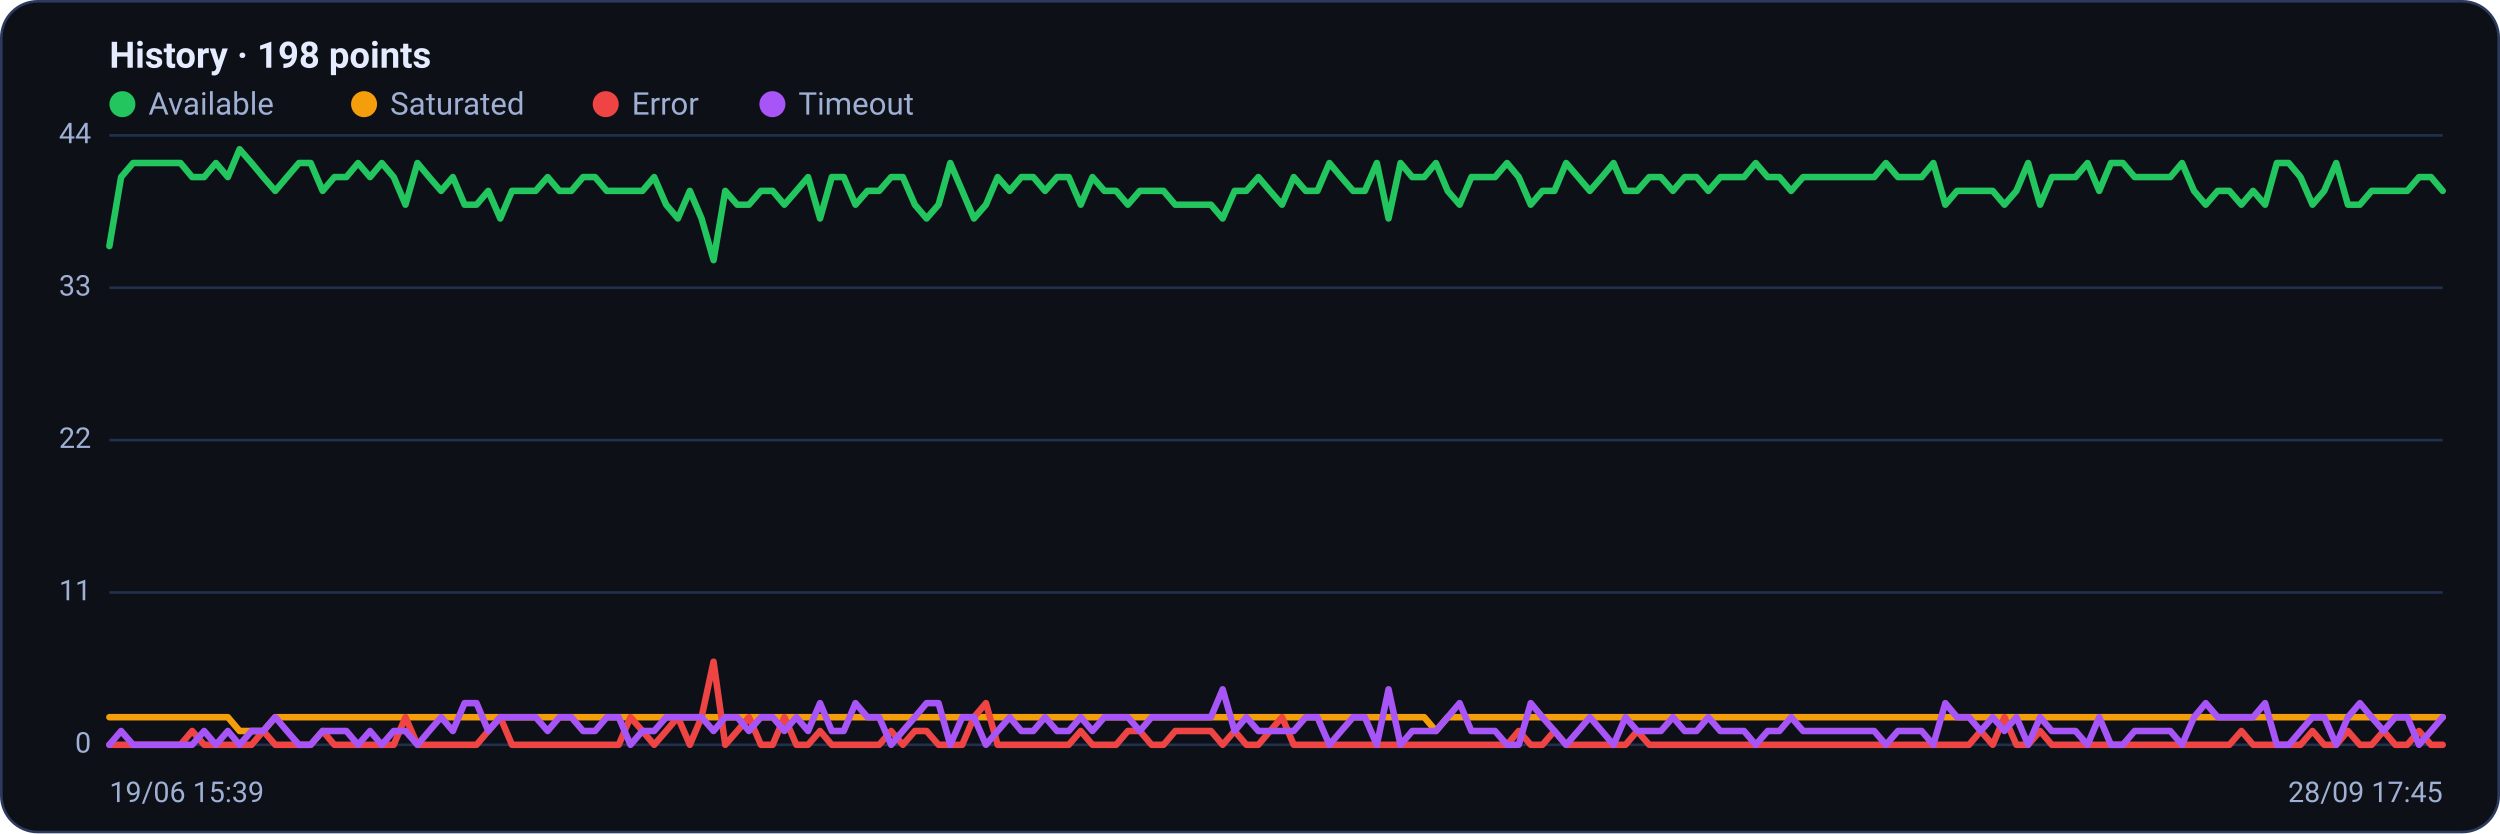
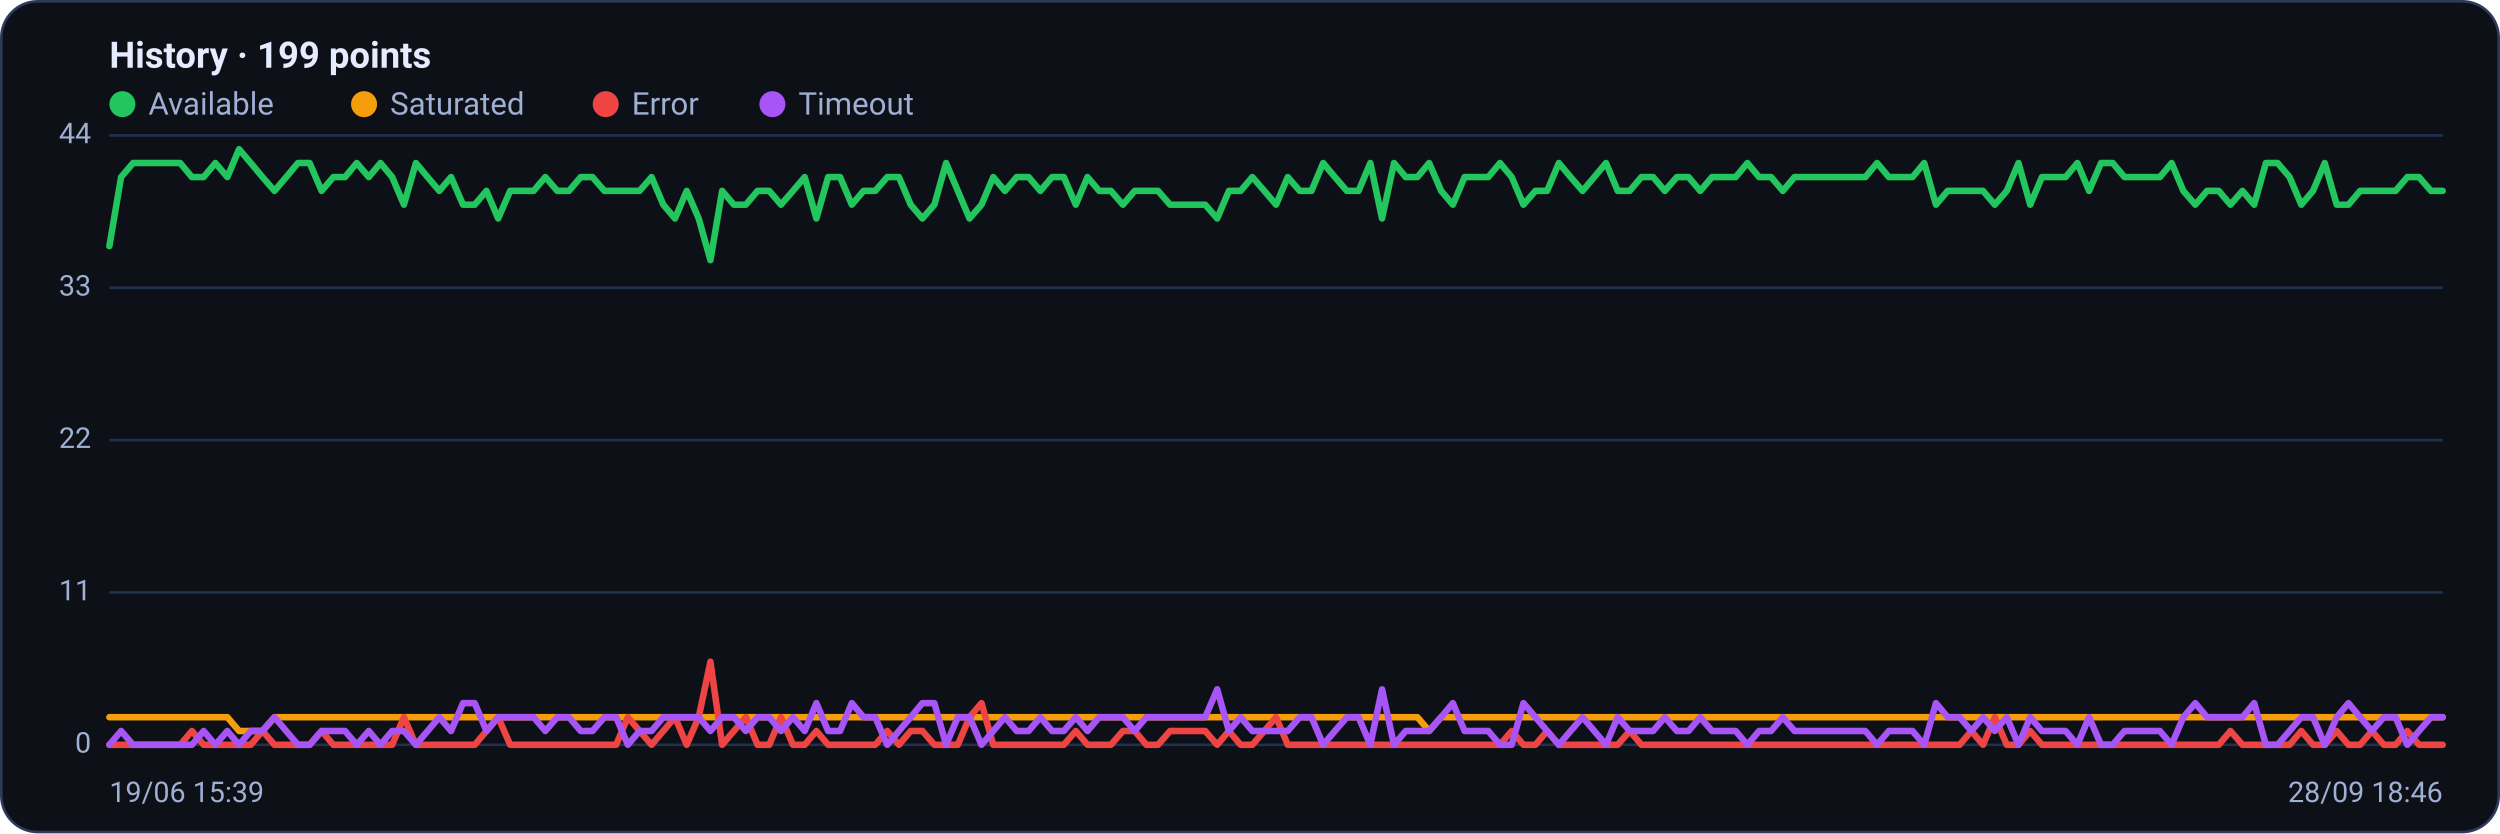
<svg xmlns="http://www.w3.org/2000/svg" viewBox="0 0 960 320" width="960" height="320" font-family="Segoe UI, system-ui, -apple-system, Roboto, Helvetica, Arial, sans-serif" role="img" aria-label="Availability history per region">
  <rect x="0.5" y="0.5" width="959" height="319" rx="14" fill="#0d1117" stroke="#2c3a5e" />
-   <text x="42" y="26" font-size="14" font-weight="600" fill="#e6ecff">History · 198 points</text>
+   <text x="42" y="26" font-size="14" font-weight="600" fill="#e6ecff">History · 199 points</text>
  <circle cx="47" cy="40" r="5" fill="#22c55e" />
  <text x="57" y="44" font-size="12" fill="#9fb0d4">Available</text>
  <circle cx="139.8" cy="40" r="5" fill="#f59e0b" />
  <text x="149.8" y="44" font-size="12" fill="#9fb0d4">Saturated</text>
  <circle cx="232.6" cy="40" r="5" fill="#ef4444" />
  <text x="242.6" y="44" font-size="12" fill="#9fb0d4">Error</text>
  <circle cx="296.6" cy="40" r="5" fill="#a855f7" />
  <text x="306.6" y="44" font-size="12" fill="#9fb0d4">Timeout</text>
  <line x1="42" y1="286.0" x2="938" y2="286.0" stroke="#21304f" stroke-width="1" />
  <text x="35" y="289.0" text-anchor="end" font-size="11" fill="#9fb0d4">0</text>
  <line x1="42" y1="227.5" x2="938" y2="227.5" stroke="#21304f" stroke-width="1" />
  <text x="35" y="230.5" text-anchor="end" font-size="11" fill="#9fb0d4">11</text>
  <line x1="42" y1="169.0" x2="938" y2="169.0" stroke="#21304f" stroke-width="1" />
  <text x="35" y="172.0" text-anchor="end" font-size="11" fill="#9fb0d4">22</text>
  <line x1="42" y1="110.5" x2="938" y2="110.5" stroke="#21304f" stroke-width="1" />
  <text x="35" y="113.5" text-anchor="end" font-size="11" fill="#9fb0d4">33</text>
  <line x1="42" y1="52.0" x2="938" y2="52.0" stroke="#21304f" stroke-width="1" />
  <text x="35" y="55.0" text-anchor="end" font-size="11" fill="#9fb0d4">44</text>
-   <polyline fill="none" stroke="#22c55e" stroke-width="2.5" stroke-linejoin="round" stroke-linecap="round" points="42.0,94.5 46.5,68.0 51.1,62.6 55.6,62.6 60.2,62.6 64.7,62.6 69.3,62.6 73.8,68.0 78.4,68.0 82.9,62.6 87.5,68.0 92.0,57.3 96.6,62.6 101.1,68.0 105.7,73.3 110.2,68.0 114.8,62.6 119.3,62.6 123.9,73.3 128.4,68.0 133.0,68.0 137.5,62.6 142.1,68.0 146.6,62.6 151.2,68.0 155.7,78.6 160.3,62.6 164.8,68.0 169.4,73.3 173.9,68.0 178.4,78.6 183.0,78.6 187.5,73.3 192.1,83.9 196.6,73.3 201.2,73.3 205.7,73.3 210.3,68.0 214.8,73.3 219.4,73.3 223.9,68.0 228.5,68.0 233.0,73.3 237.6,73.3 242.1,73.3 246.7,73.3 251.2,68.0 255.8,78.6 260.3,83.9 264.9,73.3 269.4,83.9 274.0,99.9 278.5,73.3 283.1,78.6 287.6,78.6 292.2,73.3 296.7,73.3 301.2,78.6 305.8,73.3 310.3,68.0 314.9,83.9 319.4,68.0 324.0,68.0 328.5,78.6 333.1,73.3 337.6,73.3 342.2,68.0 346.7,68.0 351.3,78.6 355.8,83.9 360.4,78.6 364.9,62.6 369.5,73.3 374.0,83.9 378.6,78.6 383.1,68.0 387.7,73.3 392.2,68.0 396.8,68.0 401.3,73.3 405.9,68.0 410.4,68.0 415.0,78.6 419.5,68.0 424.1,73.3 428.6,73.3 433.1,78.6 437.7,73.3 442.2,73.3 446.8,73.3 451.3,78.6 455.9,78.6 460.4,78.6 465.0,78.6 469.5,83.9 474.1,73.3 478.6,73.3 483.2,68.0 487.7,73.3 492.3,78.6 496.8,68.0 501.4,73.3 505.9,73.3 510.5,62.6 515.0,68.0 519.6,73.3 524.1,73.3 528.7,62.6 533.2,83.9 537.8,62.6 542.3,68.0 546.9,68.0 551.4,62.6 555.9,73.3 560.5,78.6 565.0,68.0 569.6,68.0 574.1,68.0 578.7,62.6 583.2,68.0 587.8,78.6 592.3,73.3 596.9,73.3 601.4,62.6 606.0,68.0 610.5,73.3 615.1,68.0 619.6,62.6 624.2,73.3 628.7,73.3 633.3,68.0 637.8,68.0 642.4,73.3 646.9,68.0 651.5,68.0 656.0,73.3 660.6,68.0 665.1,68.0 669.7,68.0 674.2,62.6 678.8,68.0 683.3,68.0 687.8,73.3 692.4,68.0 696.9,68.0 701.5,68.0 706.0,68.0 710.6,68.0 715.1,68.0 719.7,68.0 724.2,62.6 728.8,68.0 733.3,68.0 737.9,68.0 742.4,62.6 747.0,78.6 751.5,73.3 756.1,73.3 760.6,73.3 765.2,73.3 769.7,78.6 774.3,73.3 778.8,62.6 783.4,78.6 787.9,68.0 792.5,68.0 797.0,68.0 801.6,62.6 806.1,73.3 810.6,62.6 815.2,62.6 819.7,68.0 824.3,68.0 828.8,68.0 833.4,68.0 837.9,62.6 842.5,73.3 847.0,78.6 851.6,73.3 856.1,73.3 860.7,78.6 865.2,73.3 869.8,78.6 874.3,62.6 878.9,62.6 883.4,68.0 888.0,78.6 892.5,73.3 897.1,62.6 901.6,78.6 906.2,78.6 910.7,73.3 915.3,73.3 919.8,73.3 924.4,73.3 928.9,68.0 933.5,68.0 938.0,73.3" />
-   <polyline fill="none" stroke="#f59e0b" stroke-width="2.5" stroke-linejoin="round" stroke-linecap="round" points="42.0,275.4 46.5,275.4 51.1,275.4 55.6,275.4 60.2,275.4 64.7,275.4 69.3,275.4 73.8,275.4 78.4,275.4 82.9,275.4 87.5,275.4 92.0,280.7 96.6,280.7 101.1,280.7 105.7,275.4 110.2,275.4 114.8,275.4 119.3,275.4 123.9,275.4 128.4,275.4 133.0,275.4 137.5,275.4 142.1,275.4 146.6,275.4 151.2,275.4 155.7,275.4 160.3,275.4 164.8,275.4 169.4,275.4 173.9,275.4 178.4,275.4 183.0,275.4 187.5,275.4 192.1,275.4 196.6,275.4 201.2,275.4 205.7,275.4 210.3,275.4 214.8,275.4 219.4,275.4 223.9,275.4 228.5,275.4 233.0,275.4 237.6,275.4 242.1,275.4 246.7,275.4 251.2,275.4 255.8,275.4 260.3,275.4 264.9,275.4 269.4,275.4 274.0,275.4 278.5,275.4 283.1,275.4 287.6,275.4 292.2,275.4 296.7,275.4 301.2,275.4 305.8,275.4 310.3,275.4 314.9,275.4 319.4,275.4 324.0,275.4 328.5,275.4 333.1,275.4 337.6,275.4 342.2,275.4 346.7,275.4 351.3,275.4 355.8,275.4 360.4,275.4 364.9,275.4 369.5,275.4 374.0,275.4 378.6,275.4 383.1,275.4 387.7,275.4 392.2,275.4 396.8,275.4 401.3,275.4 405.9,275.4 410.4,275.4 415.0,275.4 419.5,275.4 424.1,275.4 428.6,275.4 433.1,275.4 437.7,275.4 442.2,275.4 446.8,275.4 451.3,275.4 455.9,275.4 460.4,275.4 465.0,275.4 469.5,275.4 474.1,275.4 478.6,275.4 483.2,275.4 487.7,275.4 492.3,275.4 496.8,275.4 501.4,275.4 505.9,275.4 510.5,275.4 515.0,275.4 519.6,275.4 524.1,275.4 528.7,275.4 533.2,275.4 537.8,275.4 542.3,275.4 546.9,275.4 551.4,280.7 555.9,275.4 560.5,275.4 565.0,275.4 569.6,275.4 574.1,275.4 578.7,275.4 583.2,275.4 587.8,275.4 592.3,275.4 596.9,275.4 601.4,275.4 606.0,275.4 610.5,275.4 615.1,275.4 619.6,275.4 624.2,275.4 628.7,275.4 633.3,275.4 637.8,275.4 642.4,275.4 646.9,275.4 651.5,275.4 656.0,275.4 660.6,275.4 665.1,275.4 669.7,275.4 674.2,275.4 678.8,275.4 683.3,275.4 687.8,275.4 692.4,275.4 696.9,275.4 701.5,275.4 706.0,275.4 710.6,275.4 715.1,275.4 719.7,275.4 724.2,275.4 728.8,275.4 733.3,275.4 737.9,275.4 742.4,275.4 747.0,275.4 751.5,275.4 756.1,275.4 760.6,275.4 765.2,275.4 769.7,275.4 774.3,275.4 778.8,275.4 783.4,275.4 787.9,275.4 792.5,275.4 797.0,275.4 801.6,275.4 806.1,275.4 810.6,275.4 815.2,275.4 819.7,275.4 824.3,275.4 828.8,275.4 833.4,275.4 837.9,275.4 842.5,275.4 847.0,275.4 851.6,275.4 856.1,275.4 860.7,275.4 865.2,275.4 869.8,275.4 874.3,275.4 878.9,275.4 883.4,275.4 888.0,275.4 892.5,275.4 897.1,275.4 901.6,275.4 906.2,275.4 910.7,275.4 915.3,275.4 919.8,275.4 924.4,275.4 928.9,275.4 933.5,275.4 938.0,275.4" />
-   <polyline fill="none" stroke="#ef4444" stroke-width="2.5" stroke-linejoin="round" stroke-linecap="round" points="42.0,286.0 46.5,286.0 51.1,286.0 55.6,286.0 60.2,286.0 64.7,286.0 69.3,286.0 73.8,280.7 78.4,286.0 82.9,286.0 87.5,286.0 92.0,286.0 96.6,286.0 101.1,280.7 105.7,286.0 110.2,286.0 114.8,286.0 119.3,286.0 123.9,280.7 128.4,286.0 133.0,286.0 137.5,286.0 142.1,286.0 146.6,286.0 151.2,286.0 155.7,275.4 160.3,286.0 164.8,286.0 169.4,286.0 173.9,286.0 178.4,286.0 183.0,286.0 187.5,280.7 192.1,275.4 196.6,286.0 201.2,286.0 205.7,286.0 210.3,286.0 214.8,286.0 219.4,286.0 223.9,286.0 228.5,286.0 233.0,286.0 237.6,286.0 242.1,275.4 246.7,280.7 251.2,286.0 255.8,280.7 260.3,275.4 264.9,286.0 269.4,275.4 274.0,254.1 278.5,286.0 283.1,280.7 287.6,275.4 292.2,286.0 296.7,286.0 301.2,275.4 305.8,286.0 310.3,286.0 314.9,280.7 319.4,286.0 324.0,286.0 328.5,286.0 333.1,286.0 337.6,286.0 342.2,280.7 346.7,286.0 351.3,280.7 355.8,280.7 360.4,286.0 364.9,286.0 369.5,286.0 374.0,275.4 378.6,270.0 383.1,286.0 387.7,286.0 392.2,286.0 396.8,286.0 401.3,286.0 405.9,286.0 410.4,286.0 415.0,280.7 419.5,286.0 424.1,286.0 428.6,286.0 433.1,280.7 437.7,280.7 442.2,286.0 446.8,286.0 451.3,280.7 455.9,280.7 460.4,280.7 465.0,280.7 469.5,286.0 474.1,280.7 478.6,286.0 483.2,286.0 487.7,280.7 492.3,275.4 496.8,286.0 501.4,286.0 505.9,286.0 510.5,286.0 515.0,286.0 519.6,286.0 524.1,286.0 528.7,286.0 533.2,286.0 537.8,286.0 542.3,286.0 546.9,286.0 551.4,286.0 555.9,286.0 560.5,286.0 565.0,286.0 569.6,286.0 574.1,286.0 578.7,286.0 583.2,280.7 587.8,286.0 592.3,286.0 596.9,280.7 601.4,286.0 606.0,286.0 610.5,286.0 615.1,286.0 619.6,286.0 624.2,286.0 628.7,280.7 633.3,286.0 637.8,286.0 642.4,286.0 646.9,286.0 651.5,286.0 656.0,286.0 660.6,286.0 665.1,286.0 669.7,286.0 674.2,286.0 678.8,286.0 683.3,286.0 687.8,286.0 692.4,286.0 696.9,286.0 701.5,286.0 706.0,286.0 710.6,286.0 715.1,286.0 719.7,286.0 724.2,286.0 728.8,286.0 733.3,286.0 737.9,286.0 742.4,286.0 747.0,286.0 751.5,286.0 756.1,286.0 760.6,280.7 765.2,286.0 769.7,275.4 774.3,286.0 778.8,286.0 783.4,280.7 787.9,286.0 792.5,286.0 797.0,286.0 801.6,286.0 806.1,286.0 810.6,286.0 815.2,286.0 819.7,286.0 824.3,286.0 828.8,286.0 833.4,286.0 837.9,286.0 842.5,286.0 847.0,286.0 851.6,286.0 856.1,286.0 860.7,280.7 865.2,286.0 869.8,286.0 874.3,286.0 878.9,286.0 883.4,286.0 888.0,280.7 892.5,286.0 897.1,286.0 901.6,280.7 906.2,286.0 910.7,286.0 915.3,280.7 919.8,286.0 924.4,286.0 928.9,280.7 933.5,286.0 938.0,286.0" />
-   <polyline fill="none" stroke="#a855f7" stroke-width="2.5" stroke-linejoin="round" stroke-linecap="round" points="42.0,286.0 46.5,280.7 51.1,286.0 55.6,286.0 60.2,286.0 64.7,286.0 69.3,286.0 73.8,286.0 78.4,280.7 82.9,286.0 87.5,280.7 92.0,286.0 96.6,280.7 101.1,280.7 105.7,275.4 110.2,280.7 114.8,286.0 119.3,286.0 123.9,280.7 128.4,280.7 133.0,280.7 137.5,286.0 142.1,280.7 146.6,286.0 151.2,280.7 155.7,280.7 160.3,286.0 164.8,280.7 169.4,275.4 173.9,280.7 178.4,270.0 183.0,270.0 187.5,280.7 192.1,275.4 196.6,275.4 201.2,275.4 205.7,275.4 210.3,280.7 214.8,275.4 219.4,275.4 223.9,280.7 228.5,280.7 233.0,275.4 237.6,275.4 242.1,286.0 246.7,280.7 251.2,280.7 255.8,275.4 260.3,275.4 264.9,275.4 269.4,275.4 274.0,280.7 278.5,275.4 283.1,275.4 287.6,280.7 292.2,275.4 296.7,275.4 301.2,280.7 305.8,275.4 310.3,280.7 314.9,270.0 319.4,280.7 324.0,280.7 328.5,270.0 333.1,275.4 337.6,275.4 342.2,286.0 346.7,280.7 351.3,275.4 355.8,270.0 360.4,270.0 364.9,286.0 369.5,275.4 374.0,275.4 378.6,286.0 383.1,280.7 387.7,275.4 392.2,280.7 396.8,280.7 401.3,275.4 405.9,280.7 410.4,280.7 415.0,275.4 419.5,280.7 424.1,275.4 428.6,275.4 433.1,275.4 437.7,280.7 442.2,275.4 446.8,275.4 451.3,275.4 455.9,275.4 460.4,275.4 465.0,275.4 469.5,264.7 474.1,280.7 478.6,275.4 483.2,280.7 487.7,280.7 492.3,280.7 496.8,280.7 501.4,275.4 505.9,275.4 510.5,286.0 515.0,280.7 519.6,275.4 524.1,275.4 528.7,286.0 533.2,264.7 537.8,286.0 542.3,280.7 546.9,280.7 551.4,280.7 555.9,275.4 560.5,270.0 565.0,280.7 569.6,280.7 574.1,280.7 578.7,286.0 583.2,286.0 587.8,270.0 592.3,275.4 596.9,280.7 601.4,286.0 606.0,280.7 610.5,275.4 615.1,280.7 619.6,286.0 624.2,275.4 628.7,280.7 633.3,280.7 637.8,280.7 642.4,275.4 646.9,280.7 651.5,280.7 656.0,275.4 660.6,280.7 665.1,280.7 669.7,280.7 674.2,286.0 678.8,280.7 683.3,280.7 687.8,275.4 692.4,280.7 696.9,280.7 701.5,280.7 706.0,280.7 710.6,280.7 715.1,280.7 719.7,280.7 724.2,286.0 728.8,280.7 733.3,280.7 737.9,280.7 742.4,286.0 747.0,270.0 751.5,275.4 756.1,275.4 760.6,280.7 765.2,275.4 769.7,280.7 774.3,275.4 778.8,286.0 783.4,275.4 787.9,280.7 792.5,280.7 797.0,280.7 801.6,286.0 806.1,275.4 810.6,286.0 815.2,286.0 819.7,280.7 824.3,280.7 828.8,280.7 833.4,280.7 837.9,286.0 842.5,275.4 847.0,270.0 851.6,275.4 856.1,275.4 860.7,275.4 865.2,275.4 869.8,270.0 874.3,286.0 878.9,286.0 883.4,280.7 888.0,275.4 892.5,275.4 897.1,286.0 901.6,275.4 906.2,270.0 910.7,275.4 915.3,280.7 919.8,275.4 924.4,275.4 928.9,286.0 933.5,280.7 938.0,275.4" />
+   <polyline fill="none" stroke="#22c55e" stroke-width="2.5" stroke-linejoin="round" stroke-linecap="round" points="42.0,94.5 46.5,68.0 51.1,62.6 55.6,62.6 60.1,62.6 64.6,62.6 69.2,62.6 73.7,68.0 78.2,68.0 82.7,62.6 87.3,68.0 91.8,57.3 96.3,62.6 100.8,68.0 105.4,73.3 109.9,68.0 114.4,62.6 118.9,62.6 123.5,73.3 128.0,68.0 132.5,68.0 137.0,62.6 141.6,68.0 146.1,62.6 150.6,68.0 155.1,78.6 159.7,62.6 164.2,68.0 168.7,73.3 173.2,68.0 177.8,78.6 182.3,78.6 186.8,73.3 191.3,83.9 195.9,73.3 200.4,73.3 204.9,73.3 209.4,68.0 214.0,73.3 218.5,73.3 223.0,68.0 227.5,68.0 232.1,73.3 236.6,73.3 241.1,73.3 245.6,73.3 250.2,68.0 254.7,78.6 259.2,83.9 263.7,73.3 268.3,83.9 272.8,99.9 277.3,73.3 281.8,78.6 286.4,78.6 290.9,73.3 295.4,73.3 299.9,78.6 304.5,73.3 309.0,68.0 313.5,83.9 318.0,68.0 322.6,68.0 327.1,78.6 331.6,73.3 336.1,73.3 340.7,68.0 345.2,68.0 349.7,78.6 354.2,83.9 358.8,78.6 363.3,62.6 367.8,73.3 372.3,83.9 376.9,78.6 381.4,68.0 385.9,73.3 390.4,68.0 395.0,68.0 399.5,73.3 404.0,68.0 408.5,68.0 413.1,78.6 417.6,68.0 422.1,73.3 426.6,73.3 431.2,78.6 435.7,73.3 440.2,73.3 444.7,73.3 449.3,78.6 453.8,78.6 458.3,78.6 462.8,78.6 467.4,83.9 471.9,73.3 476.4,73.3 480.9,68.0 485.5,73.3 490.0,78.6 494.5,68.0 499.1,73.3 503.6,73.3 508.1,62.6 512.6,68.0 517.2,73.3 521.7,73.3 526.2,62.6 530.7,83.9 535.3,62.6 539.8,68.0 544.3,68.0 548.8,62.6 553.4,73.3 557.9,78.6 562.4,68.0 566.9,68.0 571.5,68.0 576.0,62.6 580.5,68.0 585.0,78.6 589.6,73.3 594.1,73.3 598.6,62.6 603.1,68.0 607.7,73.3 612.2,68.0 616.7,62.6 621.2,73.3 625.8,73.3 630.3,68.0 634.8,68.0 639.3,73.3 643.9,68.0 648.4,68.0 652.9,73.3 657.4,68.0 662.0,68.0 666.5,68.0 671.0,62.6 675.5,68.0 680.1,68.0 684.6,73.3 689.1,68.0 693.6,68.0 698.2,68.0 702.7,68.0 707.2,68.0 711.7,68.0 716.3,68.0 720.8,62.6 725.3,68.0 729.8,68.0 734.4,68.0 738.9,62.6 743.4,78.6 747.9,73.3 752.5,73.3 757.0,73.3 761.5,73.3 766.0,78.6 770.6,73.3 775.1,62.6 779.6,78.6 784.1,68.0 788.7,68.0 793.2,68.0 797.7,62.6 802.2,73.3 806.8,62.6 811.3,62.6 815.8,68.0 820.3,68.0 824.9,68.0 829.4,68.0 833.9,62.6 838.4,73.3 843.0,78.6 847.5,73.3 852.0,73.3 856.5,78.6 861.1,73.3 865.6,78.6 870.1,62.6 874.6,62.6 879.2,68.0 883.7,78.6 888.2,73.3 892.7,62.6 897.3,78.6 901.8,78.6 906.3,73.3 910.8,73.3 915.4,73.3 919.9,73.3 924.4,68.0 928.9,68.0 933.5,73.3 938.0,73.3" />
+   <polyline fill="none" stroke="#f59e0b" stroke-width="2.5" stroke-linejoin="round" stroke-linecap="round" points="42.0,275.4 46.5,275.4 51.1,275.4 55.6,275.4 60.1,275.4 64.6,275.4 69.2,275.4 73.7,275.4 78.2,275.4 82.7,275.4 87.3,275.4 91.8,280.7 96.3,280.7 100.8,280.7 105.4,275.4 109.9,275.4 114.4,275.4 118.9,275.4 123.5,275.4 128.0,275.4 132.5,275.4 137.0,275.4 141.6,275.4 146.1,275.4 150.6,275.4 155.1,275.4 159.7,275.4 164.2,275.4 168.7,275.4 173.2,275.4 177.8,275.4 182.3,275.4 186.8,275.4 191.3,275.4 195.9,275.4 200.4,275.4 204.9,275.4 209.4,275.4 214.0,275.4 218.5,275.4 223.0,275.4 227.5,275.4 232.1,275.4 236.6,275.4 241.1,275.4 245.6,275.4 250.2,275.4 254.7,275.4 259.2,275.4 263.7,275.4 268.3,275.4 272.8,275.4 277.3,275.4 281.8,275.4 286.4,275.4 290.9,275.4 295.4,275.4 299.9,275.4 304.5,275.4 309.0,275.4 313.5,275.4 318.0,275.4 322.6,275.4 327.1,275.4 331.6,275.4 336.1,275.4 340.7,275.4 345.2,275.4 349.7,275.4 354.2,275.4 358.8,275.4 363.3,275.4 367.8,275.4 372.3,275.4 376.9,275.4 381.4,275.4 385.9,275.4 390.4,275.4 395.0,275.4 399.5,275.4 404.0,275.4 408.5,275.4 413.1,275.4 417.6,275.4 422.1,275.4 426.6,275.4 431.2,275.4 435.7,275.4 440.2,275.4 444.7,275.4 449.3,275.4 453.8,275.4 458.3,275.4 462.8,275.4 467.4,275.4 471.9,275.4 476.4,275.4 480.9,275.4 485.5,275.4 490.0,275.4 494.5,275.4 499.1,275.4 503.6,275.4 508.1,275.4 512.6,275.4 517.2,275.4 521.7,275.4 526.2,275.4 530.7,275.4 535.3,275.4 539.8,275.4 544.3,275.4 548.8,280.7 553.4,275.4 557.9,275.4 562.4,275.4 566.9,275.4 571.5,275.4 576.0,275.4 580.5,275.4 585.0,275.4 589.6,275.4 594.1,275.4 598.6,275.4 603.1,275.4 607.7,275.4 612.2,275.4 616.7,275.4 621.2,275.4 625.8,275.4 630.3,275.4 634.8,275.4 639.3,275.4 643.9,275.4 648.4,275.4 652.9,275.4 657.4,275.4 662.0,275.4 666.5,275.4 671.0,275.4 675.5,275.4 680.1,275.4 684.6,275.4 689.1,275.4 693.6,275.4 698.2,275.4 702.7,275.4 707.2,275.4 711.7,275.4 716.3,275.4 720.8,275.4 725.3,275.4 729.8,275.4 734.4,275.4 738.9,275.4 743.4,275.4 747.9,275.4 752.5,275.4 757.0,275.4 761.5,275.4 766.0,275.4 770.6,275.4 775.1,275.4 779.6,275.4 784.1,275.4 788.7,275.4 793.2,275.4 797.7,275.4 802.2,275.4 806.8,275.4 811.3,275.4 815.8,275.4 820.3,275.4 824.9,275.4 829.4,275.4 833.9,275.4 838.4,275.4 843.0,275.4 847.5,275.4 852.0,275.4 856.5,275.4 861.1,275.4 865.6,275.4 870.1,275.4 874.6,275.4 879.2,275.4 883.7,275.4 888.2,275.4 892.7,275.4 897.3,275.4 901.8,275.4 906.3,275.4 910.8,275.4 915.4,275.4 919.9,275.4 924.4,275.4 928.9,275.4 933.5,275.4 938.0,275.4" />
+   <polyline fill="none" stroke="#ef4444" stroke-width="2.5" stroke-linejoin="round" stroke-linecap="round" points="42.0,286.0 46.5,286.0 51.1,286.0 55.6,286.0 60.1,286.0 64.6,286.0 69.2,286.0 73.7,280.7 78.2,286.0 82.7,286.0 87.3,286.0 91.8,286.0 96.3,286.0 100.8,280.7 105.4,286.0 109.9,286.0 114.4,286.0 118.9,286.0 123.5,280.7 128.0,286.0 132.5,286.0 137.0,286.0 141.6,286.0 146.1,286.0 150.6,286.0 155.1,275.4 159.7,286.0 164.2,286.0 168.7,286.0 173.2,286.0 177.8,286.0 182.3,286.0 186.8,280.7 191.3,275.4 195.9,286.0 200.4,286.0 204.9,286.0 209.4,286.0 214.0,286.0 218.5,286.0 223.0,286.0 227.5,286.0 232.1,286.0 236.6,286.0 241.1,275.4 245.6,280.7 250.2,286.0 254.7,280.7 259.2,275.4 263.7,286.0 268.3,275.4 272.8,254.1 277.3,286.0 281.8,280.7 286.4,275.4 290.9,286.0 295.4,286.0 299.9,275.4 304.5,286.0 309.0,286.0 313.5,280.7 318.0,286.0 322.6,286.0 327.1,286.0 331.6,286.0 336.1,286.0 340.7,280.7 345.2,286.0 349.7,280.7 354.2,280.7 358.8,286.0 363.3,286.0 367.8,286.0 372.3,275.4 376.9,270.0 381.4,286.0 385.9,286.0 390.4,286.0 395.0,286.0 399.5,286.0 404.0,286.0 408.5,286.0 413.1,280.7 417.6,286.0 422.1,286.0 426.6,286.0 431.2,280.7 435.7,280.7 440.2,286.0 444.7,286.0 449.3,280.7 453.8,280.7 458.3,280.7 462.8,280.7 467.4,286.0 471.9,280.7 476.4,286.0 480.9,286.0 485.5,280.7 490.0,275.4 494.5,286.0 499.1,286.0 503.6,286.0 508.1,286.0 512.6,286.0 517.2,286.0 521.7,286.0 526.2,286.0 530.7,286.0 535.3,286.0 539.8,286.0 544.3,286.0 548.8,286.0 553.4,286.0 557.9,286.0 562.4,286.0 566.9,286.0 571.5,286.0 576.0,286.0 580.5,280.7 585.0,286.0 589.6,286.0 594.1,280.7 598.6,286.0 603.1,286.0 607.7,286.0 612.2,286.0 616.7,286.0 621.2,286.0 625.8,280.7 630.3,286.0 634.8,286.0 639.3,286.0 643.9,286.0 648.4,286.0 652.9,286.0 657.4,286.0 662.0,286.0 666.5,286.0 671.0,286.0 675.5,286.0 680.1,286.0 684.6,286.0 689.1,286.0 693.6,286.0 698.2,286.0 702.7,286.0 707.2,286.0 711.7,286.0 716.3,286.0 720.8,286.0 725.3,286.0 729.8,286.0 734.4,286.0 738.9,286.0 743.4,286.0 747.9,286.0 752.5,286.0 757.0,280.7 761.5,286.0 766.0,275.4 770.6,286.0 775.1,286.0 779.6,280.7 784.1,286.0 788.7,286.0 793.2,286.0 797.7,286.0 802.2,286.0 806.8,286.0 811.3,286.0 815.8,286.0 820.3,286.0 824.9,286.0 829.4,286.0 833.9,286.0 838.4,286.0 843.0,286.0 847.5,286.0 852.0,286.0 856.5,280.7 861.1,286.0 865.6,286.0 870.1,286.0 874.6,286.0 879.2,286.0 883.7,280.7 888.2,286.0 892.7,286.0 897.3,280.7 901.8,286.0 906.3,286.0 910.8,280.7 915.4,286.0 919.9,286.0 924.4,280.7 928.9,286.0 933.5,286.0 938.0,286.0" />
+   <polyline fill="none" stroke="#a855f7" stroke-width="2.5" stroke-linejoin="round" stroke-linecap="round" points="42.0,286.0 46.5,280.7 51.1,286.0 55.6,286.0 60.1,286.0 64.6,286.0 69.2,286.0 73.7,286.0 78.2,280.7 82.7,286.0 87.3,280.7 91.8,286.0 96.3,280.7 100.8,280.7 105.4,275.4 109.9,280.7 114.4,286.0 118.9,286.0 123.5,280.7 128.0,280.7 132.5,280.7 137.0,286.0 141.6,280.7 146.1,286.0 150.6,280.7 155.1,280.7 159.7,286.0 164.2,280.7 168.7,275.4 173.2,280.7 177.8,270.0 182.3,270.0 186.8,280.7 191.3,275.4 195.9,275.4 200.4,275.4 204.9,275.4 209.4,280.7 214.0,275.4 218.5,275.4 223.0,280.7 227.5,280.7 232.1,275.4 236.6,275.4 241.1,286.0 245.6,280.7 250.2,280.7 254.7,275.4 259.2,275.4 263.7,275.4 268.3,275.4 272.8,280.7 277.3,275.4 281.8,275.4 286.4,280.7 290.9,275.4 295.4,275.4 299.9,280.7 304.5,275.4 309.0,280.7 313.5,270.0 318.0,280.7 322.6,280.7 327.1,270.0 331.6,275.4 336.1,275.4 340.7,286.0 345.2,280.7 349.7,275.4 354.2,270.0 358.8,270.0 363.3,286.0 367.8,275.4 372.3,275.4 376.9,286.0 381.4,280.7 385.9,275.4 390.4,280.7 395.0,280.7 399.5,275.4 404.0,280.7 408.5,280.7 413.1,275.4 417.6,280.7 422.1,275.4 426.6,275.4 431.2,275.4 435.7,280.7 440.2,275.4 444.7,275.4 449.3,275.4 453.8,275.4 458.3,275.4 462.8,275.4 467.4,264.7 471.9,280.7 476.4,275.4 480.9,280.7 485.5,280.7 490.0,280.7 494.5,280.7 499.1,275.4 503.6,275.4 508.1,286.0 512.6,280.7 517.2,275.4 521.7,275.4 526.2,286.0 530.7,264.7 535.3,286.0 539.8,280.7 544.3,280.7 548.8,280.7 553.4,275.4 557.9,270.0 562.4,280.7 566.9,280.7 571.5,280.7 576.0,286.0 580.5,286.0 585.0,270.0 589.6,275.4 594.1,280.7 598.6,286.0 603.1,280.7 607.7,275.4 612.2,280.7 616.7,286.0 621.2,275.4 625.8,280.7 630.3,280.7 634.8,280.7 639.3,275.4 643.9,280.7 648.4,280.7 652.9,275.4 657.4,280.7 662.0,280.7 666.5,280.7 671.0,286.0 675.5,280.7 680.1,280.7 684.6,275.4 689.1,280.7 693.6,280.7 698.2,280.7 702.7,280.7 707.2,280.7 711.7,280.7 716.3,280.7 720.8,286.0 725.3,280.7 729.8,280.7 734.4,280.7 738.9,286.0 743.4,270.0 747.9,275.4 752.5,275.4 757.0,280.7 761.5,275.4 766.0,280.7 770.6,275.4 775.1,286.0 779.6,275.4 784.1,280.7 788.7,280.7 793.2,280.7 797.7,286.0 802.2,275.4 806.8,286.0 811.3,286.0 815.8,280.7 820.3,280.7 824.9,280.7 829.4,280.7 833.9,286.0 838.4,275.4 843.0,270.0 847.5,275.4 852.0,275.4 856.5,275.4 861.1,275.4 865.6,270.0 870.1,286.0 874.6,286.0 879.2,280.7 883.7,275.4 888.2,275.4 892.7,286.0 897.3,275.4 901.8,270.0 906.3,275.4 910.8,280.7 915.4,275.4 919.9,275.4 924.4,286.0 928.9,280.7 933.5,275.4 938.0,275.4" />
  <text x="42" y="308" font-size="11" fill="#9fb0d4">19/06 15:39</text>
-   <text x="938" y="308" text-anchor="end" font-size="11" fill="#9fb0d4">28/09 17:45</text>
+   <text x="938" y="308" text-anchor="end" font-size="11" fill="#9fb0d4">28/09 18:46</text>
</svg>
